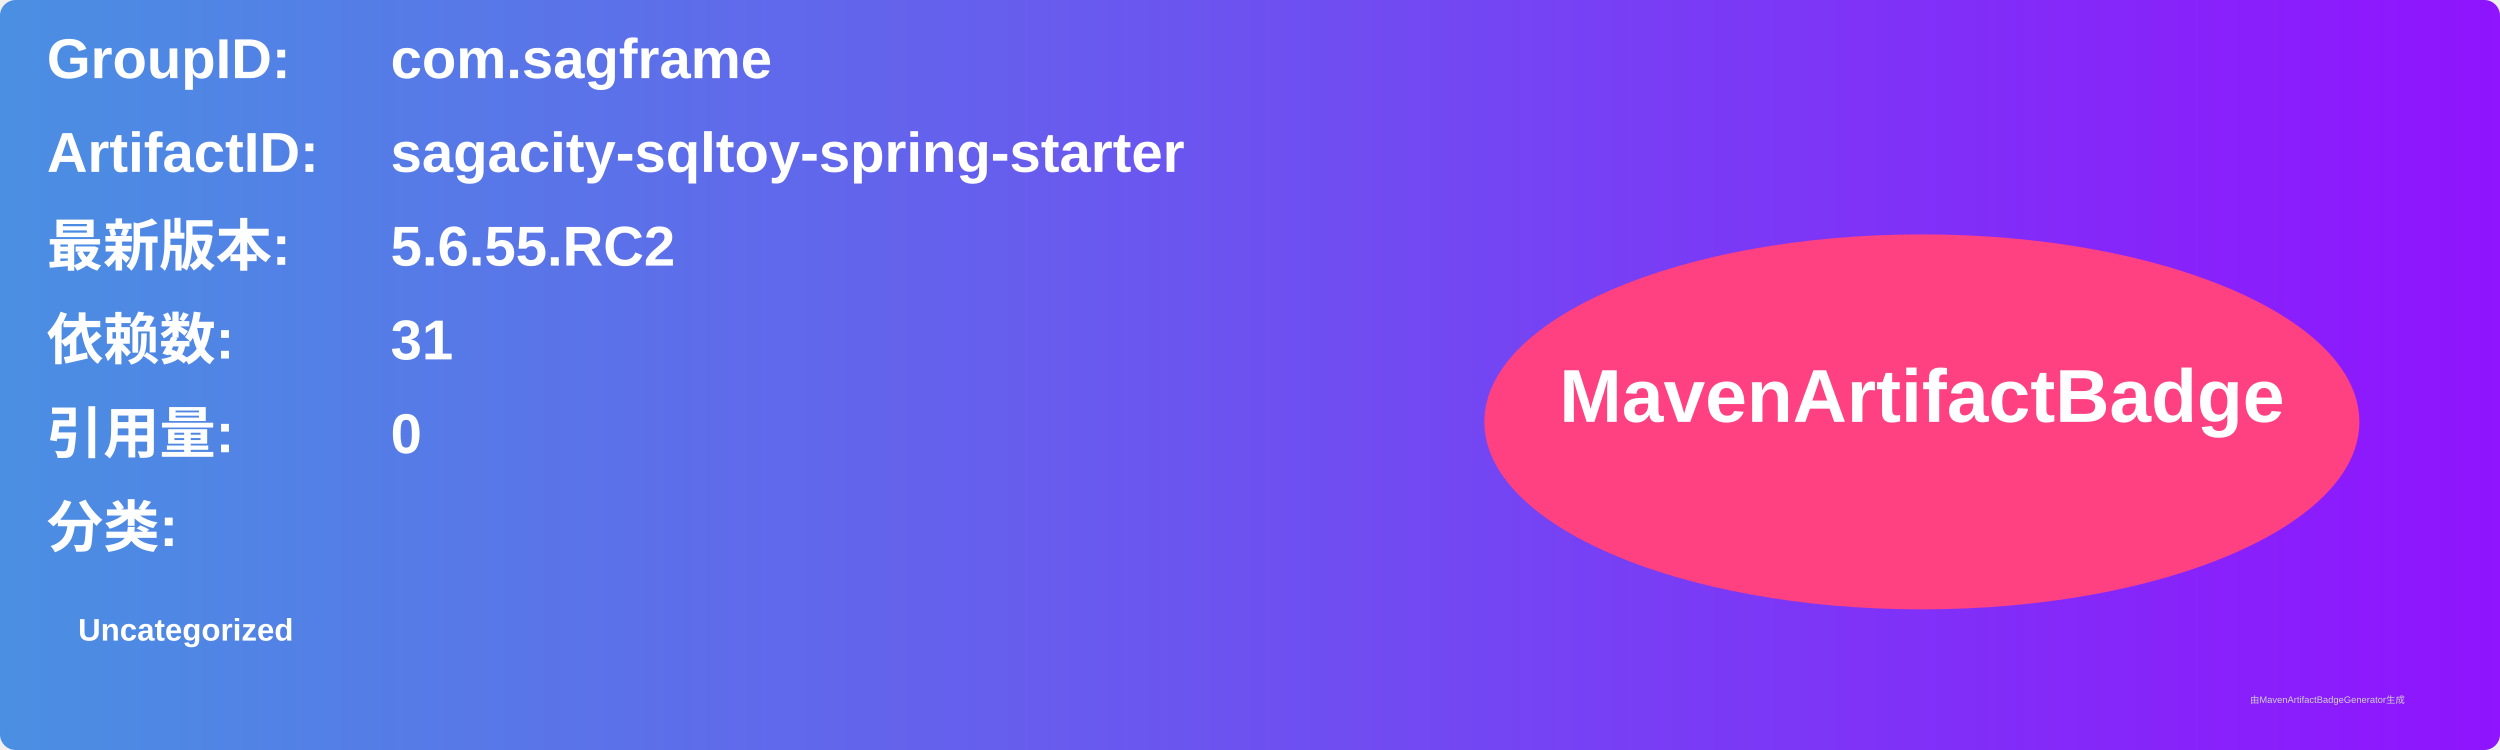
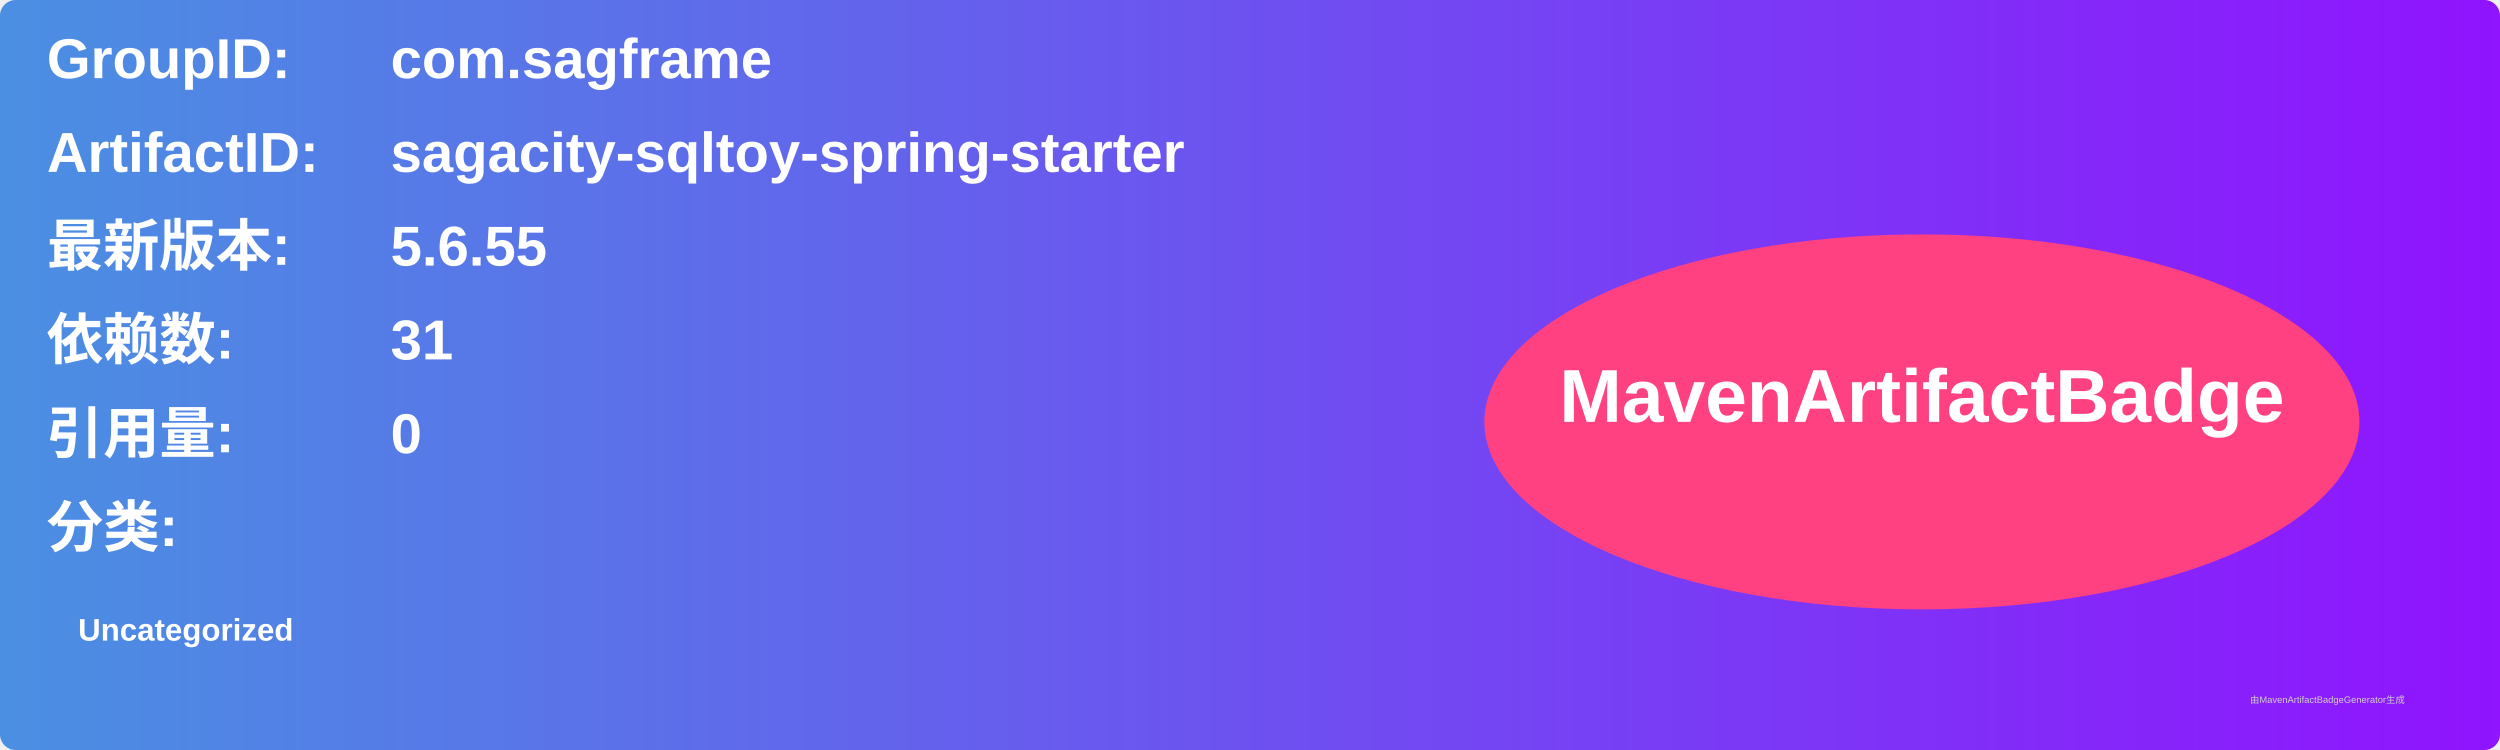
<svg xmlns="http://www.w3.org/2000/svg" width="800" height="240" viewBox="0 0 800 240">
  <linearGradient id="grad" x1="0%" y1="0%" x2="100%" y2="0%">
    <stop offset="0%" stop-color="#4a90e2" />
    <stop offset="100%" stop-color="#9013fe" />
  </linearGradient>
  <rect width="100%" height="100%" rx="5" ry="5" fill="url(#grad)" />
  <g transform="translate(15, 15)">
    <text x="0" y="10" font-family="Arial" font-size="18" fill="white" font-weight="bold" width="260">GroupID:</text>
    <text x="110" y="10" font-family="Arial" font-size="18" fill="white" font-weight="bold" width="460">com.sagframe</text>
    <text x="0" y="40" font-family="Arial" font-size="18" fill="white" font-weight="bold" width="260">ArtifactID:</text>
    <text x="110" y="40" font-family="Arial" font-size="18" fill="white" font-weight="bold" width="460">sagacity-sqltoy-spring-starter</text>
    <text x="0" y="70" font-family="Arial" font-size="18" fill="white" font-weight="bold">最新版本:</text>
    <text x="110" y="70" font-family="Arial" font-size="18" fill="white" font-weight="bold">
-       <tspan font-weight="bold">5.6.55.RC2</tspan>
+       <tspan font-weight="bold">5.6.55</tspan>
    </text>
    <text x="0" y="100" font-family="Arial" font-size="18" fill="white" font-weight="bold">依赖数: </text>
    <text x="110" y="100" font-family="Arial" font-size="18" fill="white">
      <tspan font-weight="bold">31</tspan>
    </text>
    <text x="0" y="130" font-family="Arial" font-size="18" fill="white" font-weight="bold">引用量: </text>
    <text x="110" y="130" font-family="Arial" font-size="18" fill="white">
      <tspan font-weight="bold">0</tspan>
    </text>
    <text x="0" y="160" font-family="Arial" font-size="18" fill="white" font-weight="bold">分类:</text>
    <text x="10" y="190" font-family="Arial" font-size="10" fill="white">
      <tspan font-weight="bold">Uncategorized</tspan>
    </text>
    <ellipse cx="600" cy="120" rx="140" ry="60" fill="#ff4081" />
    <text x="600" y="120" text-anchor="middle" font-family="Arial" font-size="24" fill="white" font-weight="bold">MavenArtifactBadge</text>
  </g>
  <text x="720" y="225" font-family="Arial" font-size="3" fill="#d0d0d0">由MavenArtifactBadgeGenerator生成</text>
</svg>
